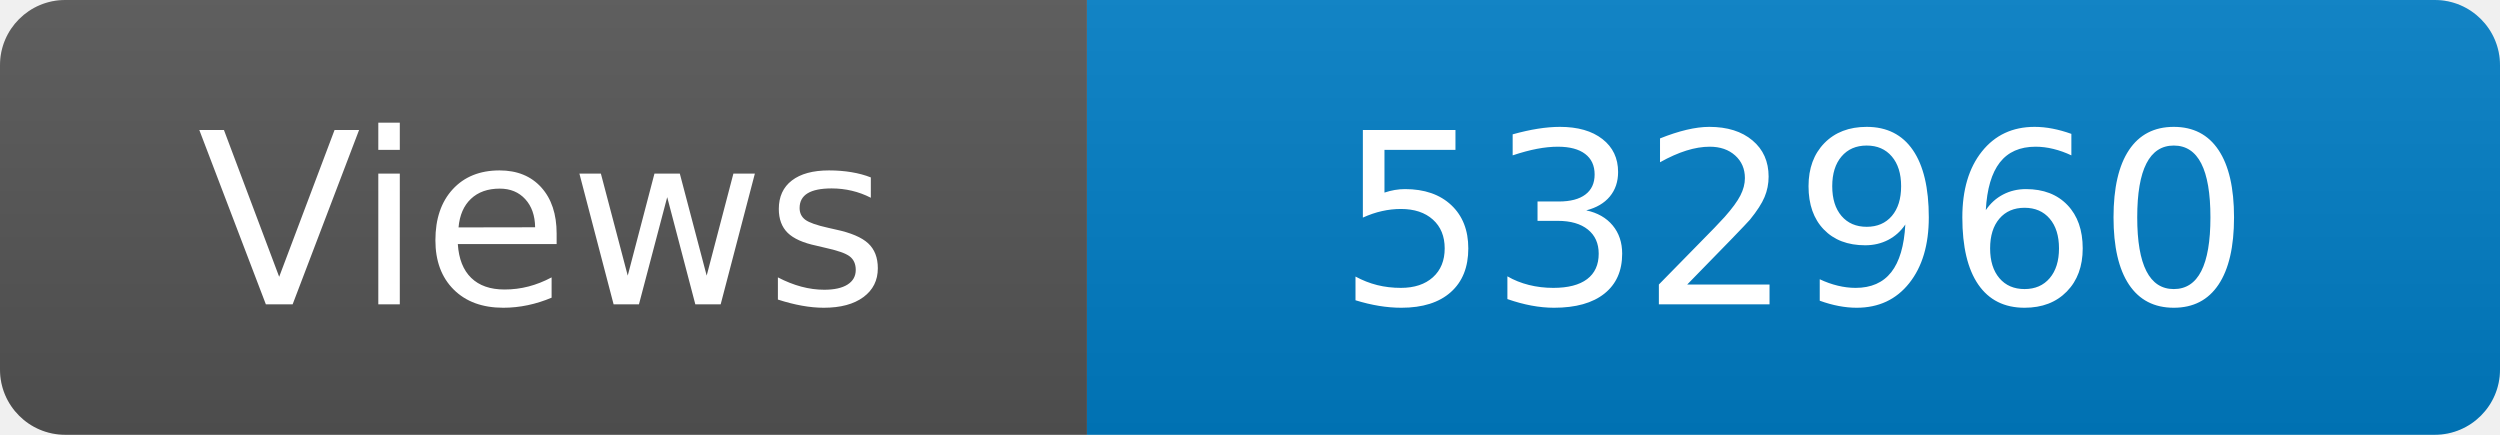
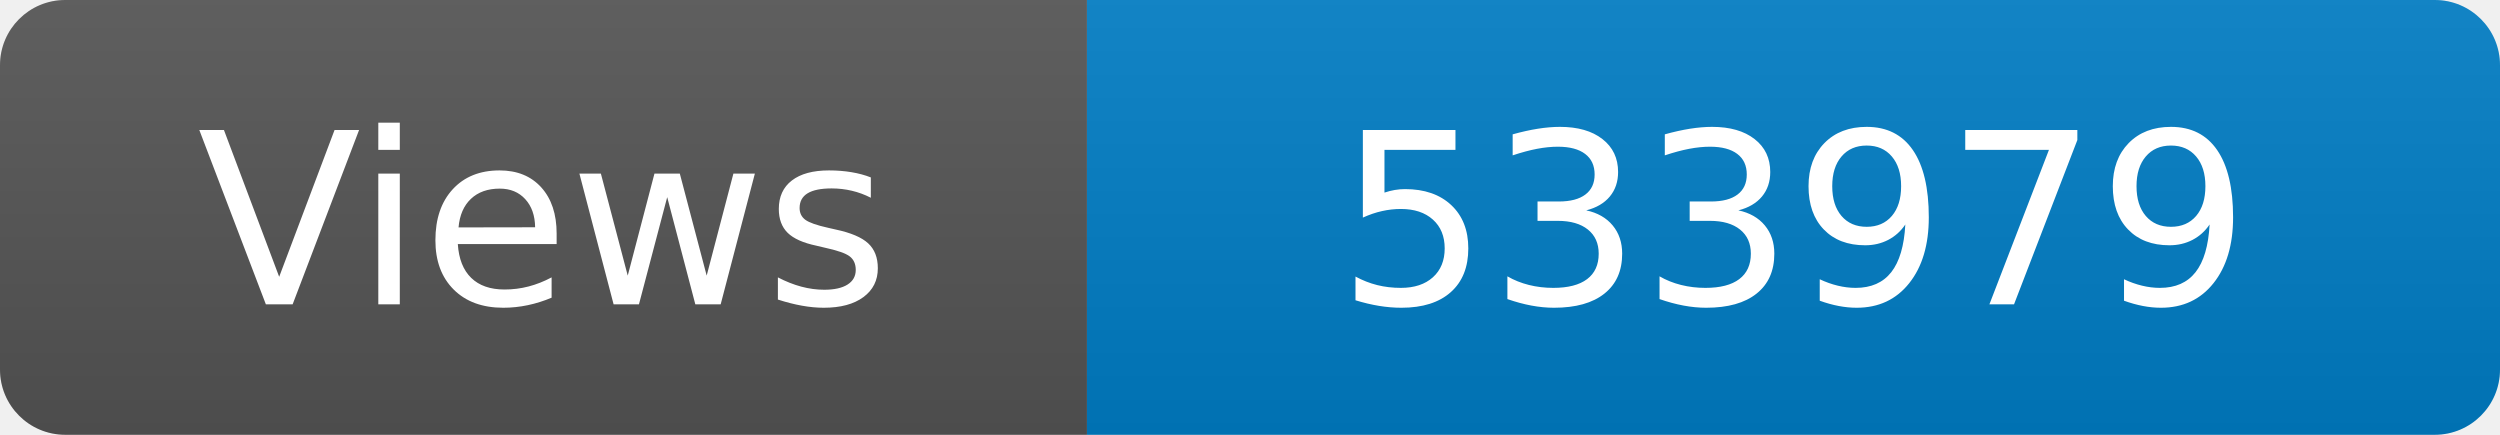
<svg xmlns="http://www.w3.org/2000/svg" width="115" height="20" role="img" aria-label="Maintained?: yes">
  <linearGradient id="s" x2="0" y2="100%">
    <stop offset="0" stop-color="#bbb" stop-opacity=".1" />
    <stop offset="1" stop-opacity=".1" />
  </linearGradient>
  <clipPath id="r">
    <rect width="115" height="20" rx="3" fill="#fff" />
  </clipPath>
  <g clip-path="url(#r)">
    <rect width="50" height="20" fill="#555" />
    <rect x="50" width="160" height="20" fill="#007ec6" />
    <rect width="115" height="20" fill="url(#s)" />
  </g>
  <g fill="#fff" text-anchor="middle" font-family="Verdana,Geneva,DejaVu Sans,sans-serif" font-size="110">
    <text x="250" y="140" transform="scale(.1)" fill="#fff">Views</text>
-     <text x="825" y="140" transform="scale(.1)" fill="#fff">532960</text>
+     <text x="825" y="140" transform="scale(.1)" fill="#fff">533979</text>
  </g>
</svg>
